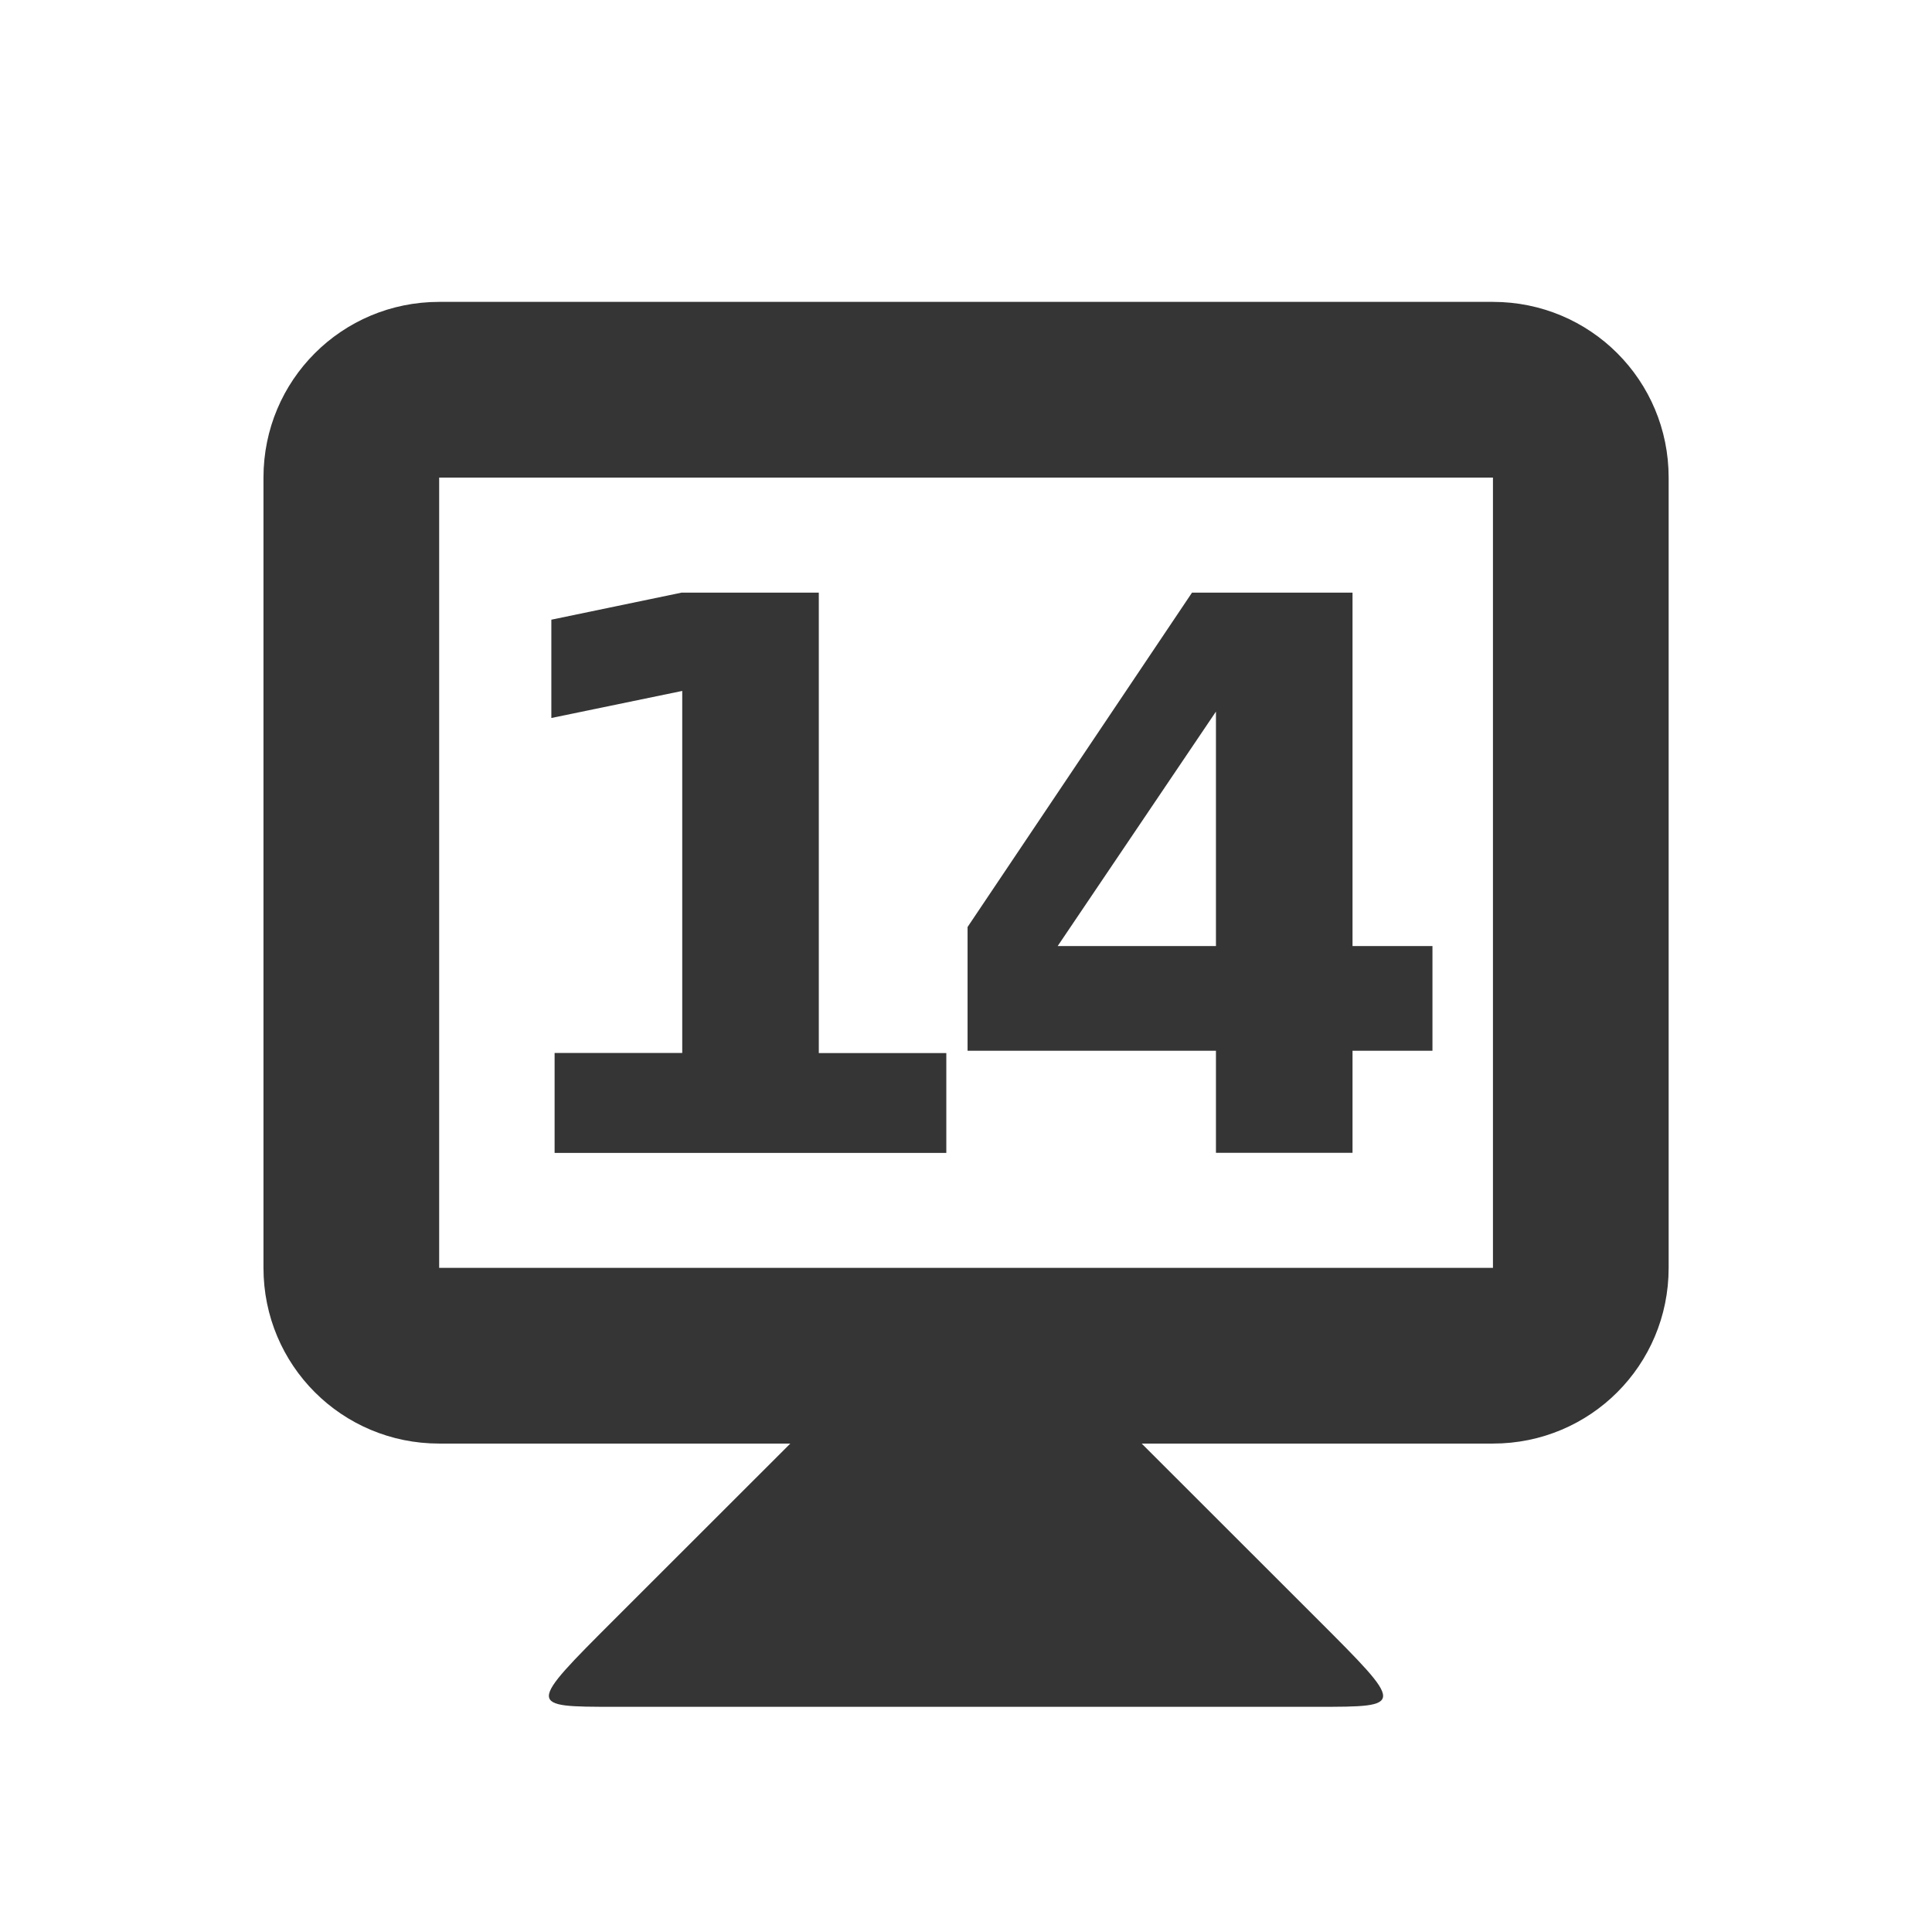
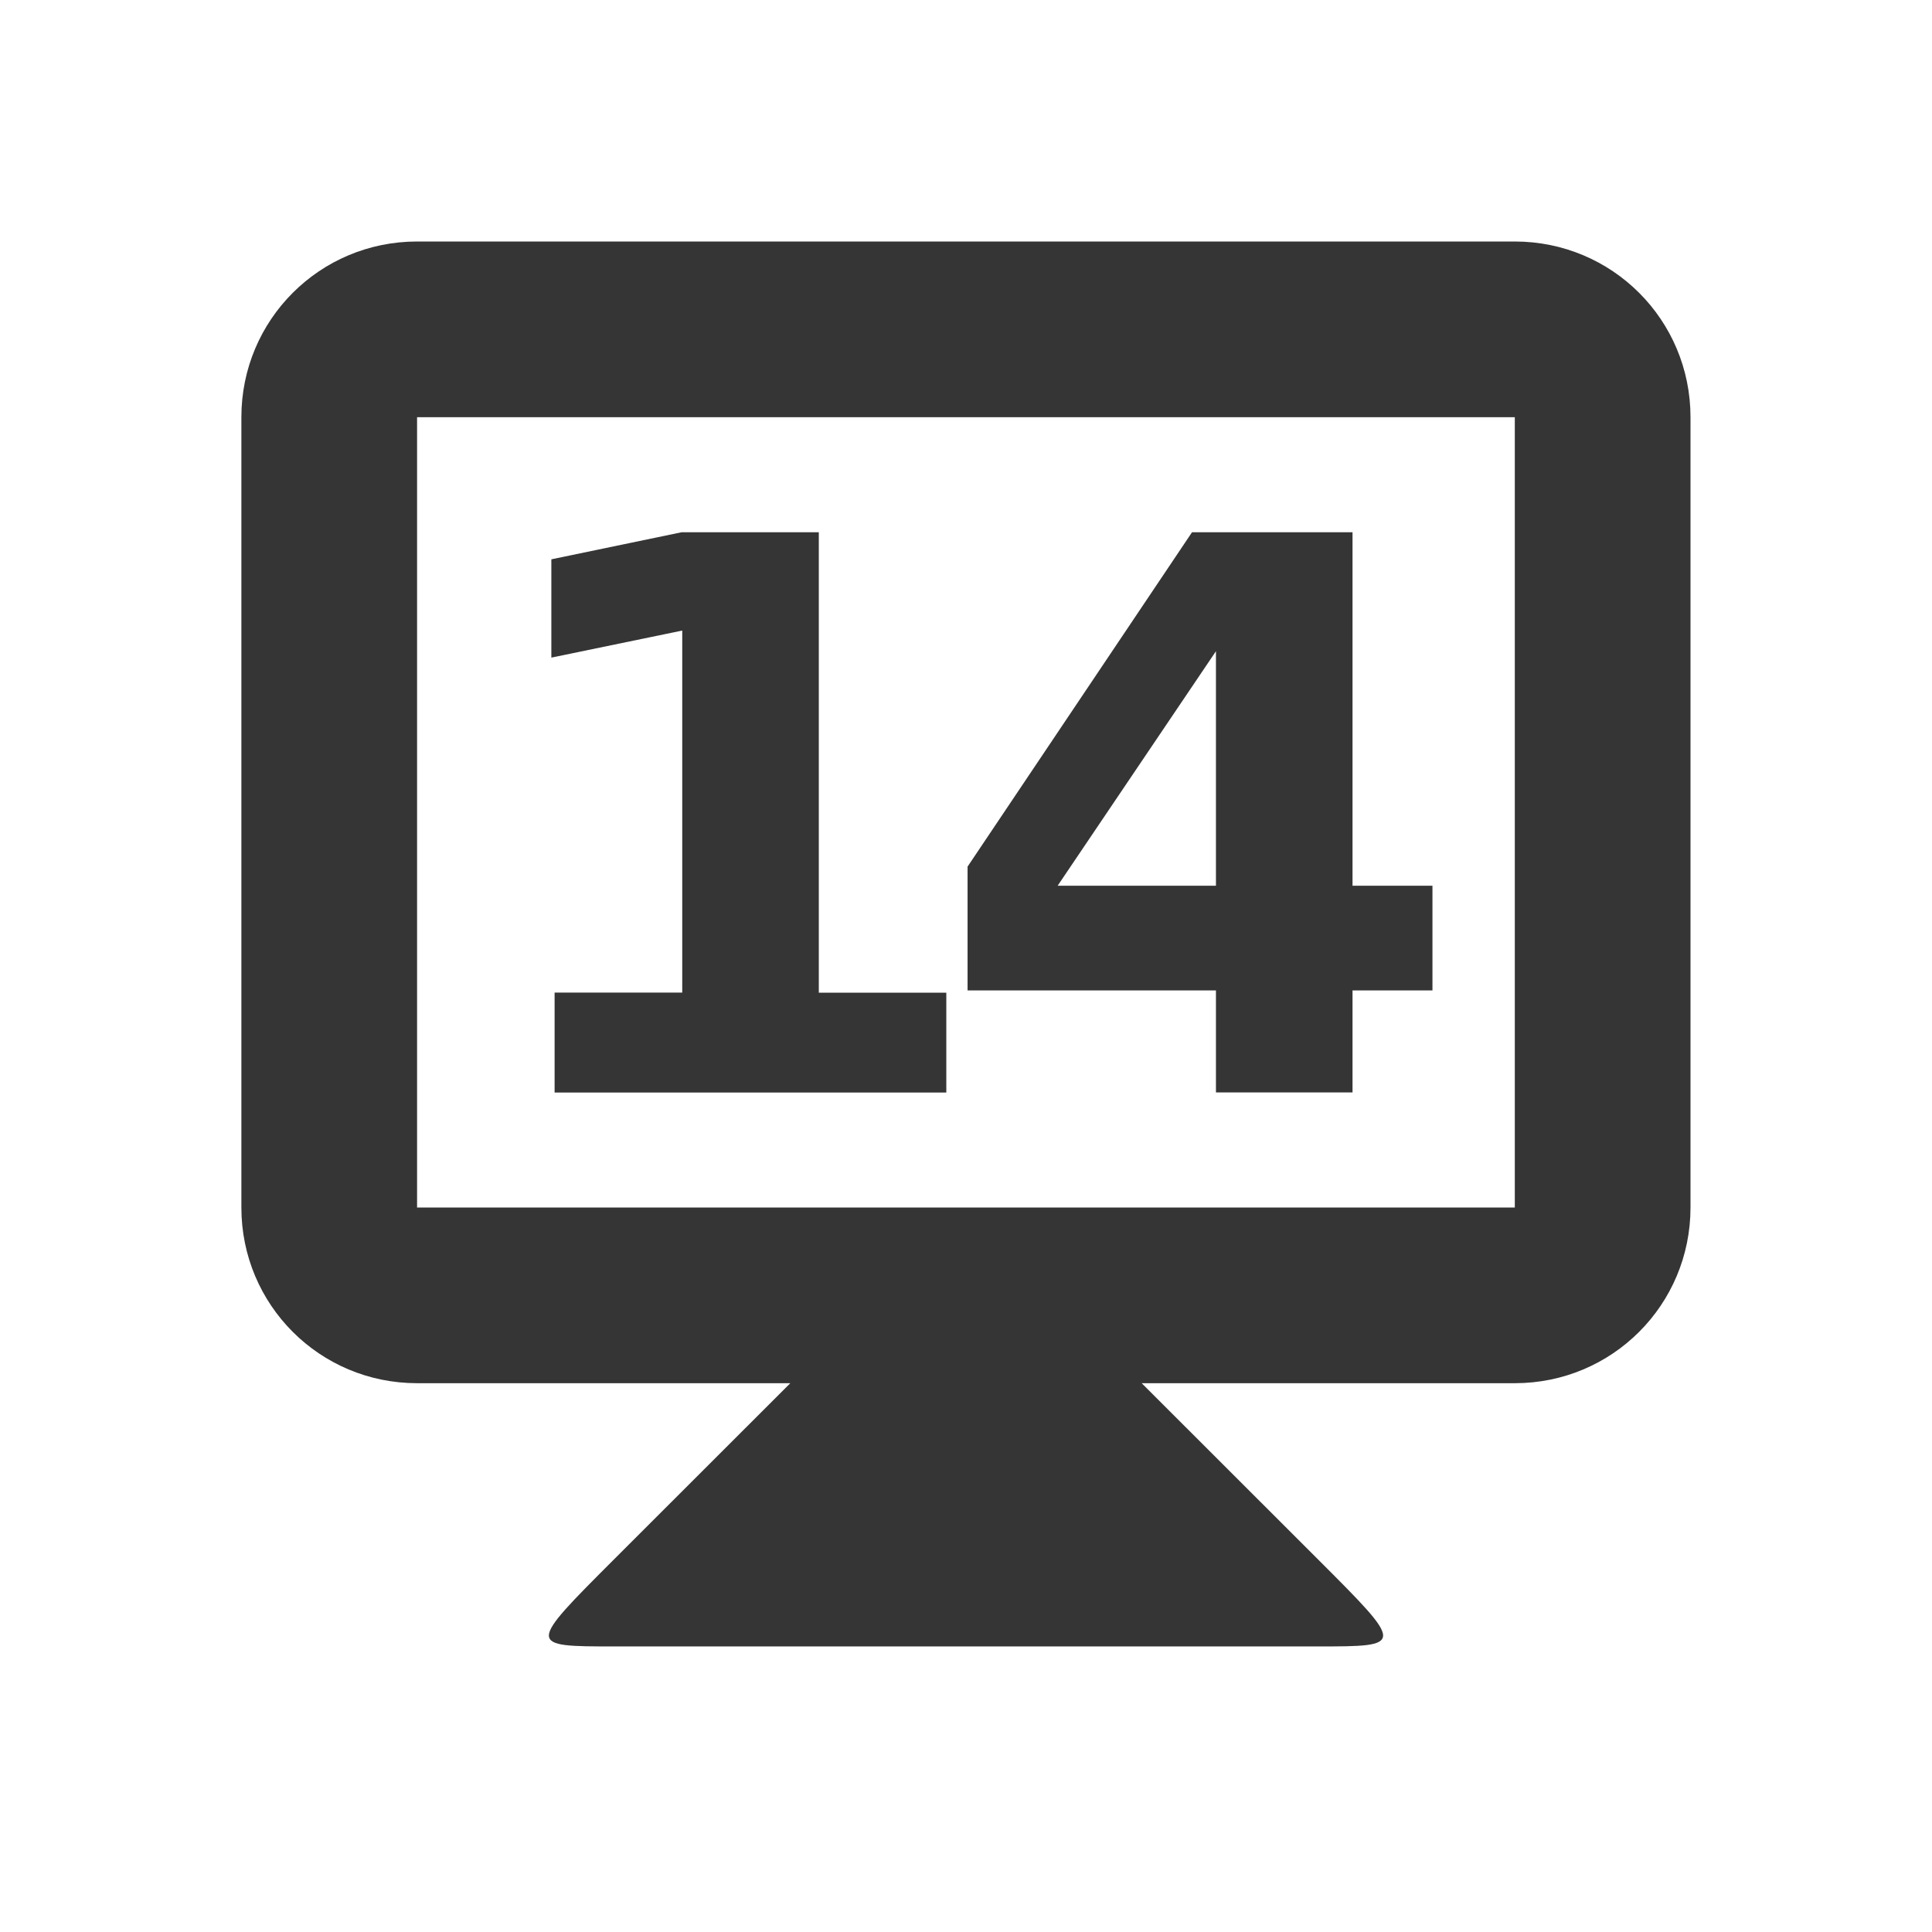
<svg xmlns="http://www.w3.org/2000/svg" width="16" height="16" id="svg2" version="1.1">
  <defs id="defs4" />
-   <g id="layer1" transform="translate(0,-1036.544)">
+   <g id="layer1" transform="translate(0,-1037.044)">"&gt;
    <path style="fill:#353535;fill-opacity:1;stroke:none" d="m 6.546,1048.498 -1.455,1.454 c -0.727,0.727 -0.727,0.727 0,0.727 l 5.818,0 c 0.727,0 0.727,0 0,-0.727 l -1.455,-1.454 0,-0.727 -2.909,0 z" id="path3838" />
-     <path style="fill:#353535;fill-opacity:1;stroke:none" d="m 3.637,1039.044 c -0.806,0 -1.455,0.649 -1.455,1.455 l 0,6.545 c 0,0.806 0.649,1.455 1.455,1.455 l 8.727,0 c 0.806,0 1.455,-0.649 1.455,-1.455 l 0,-6.545 c 0,-0.806 -0.649,-1.455 -1.455,-1.455 l -8.727,0 z m 0,1.455 8.727,0 0,6.545 -8.727,0 0,-6.545 z" id="rect3831" />
+     <path style="fill:#353535;fill-opacity:1;stroke:none" d="m 3.454,1039.044 c -0.806,0 -1.455,0.649 -1.455,1.455 l 0,6.545 c 0,0.806 0.649,1.455 1.455,1.455 l 9.091,0 c 0.806,0 1.455,-0.649 1.455,-1.455 l 0,-6.545 c 0,-0.806 -0.649,-1.455 -1.455,-1.455 z m 0,1.455 9.091,0 0,6.545 -9.091,0 z" id="rect3831" />
    <g style="font-style:normal;font-variant:normal;font-weight:bold;font-stretch:normal;font-size:5.864px;line-height:125%;font-family:opensans;-inkscape-font-specification:'opensans Bold';letter-spacing:0px;word-spacing:0px;text-anchor:middle;fill:#353535;fill-opacity:1;stroke:none;stroke-width:1px;stroke-linecap:butt;stroke-linejoin:miter;stroke-opacity:1" id="text4141">
      <path d="m 4.594,1045.264 1.056,0 0,-2.998 -1.084,0.224 0,-0.814 1.078,-0.224 1.137,0 0,3.813 1.056,0 0,0.827 -3.244,0 0,-0.827 z" style="font-style:normal;font-variant:normal;font-weight:bold;font-stretch:normal;font-size:6.364px;font-family:opensans;-inkscape-font-specification:'opensans Bold';letter-spacing:-0.545" id="path4139" />
      <path d="m 10.07,1042.437 -1.311,1.942 1.311,0 0,-1.942 z m -0.199,-0.985 1.33,0 0,2.927 0.662,0 0,0.867 -0.662,0 0,0.845 -1.131,0 0,-0.845 -2.057,0 0,-1.025 1.858,-2.768 z" style="font-style:normal;font-variant:normal;font-weight:bold;font-stretch:normal;font-size:6.364px;font-family:opensans;-inkscape-font-specification:'opensans Bold';letter-spacing:-0.545" id="path4141" />
    </g>
  </g>
</svg>
